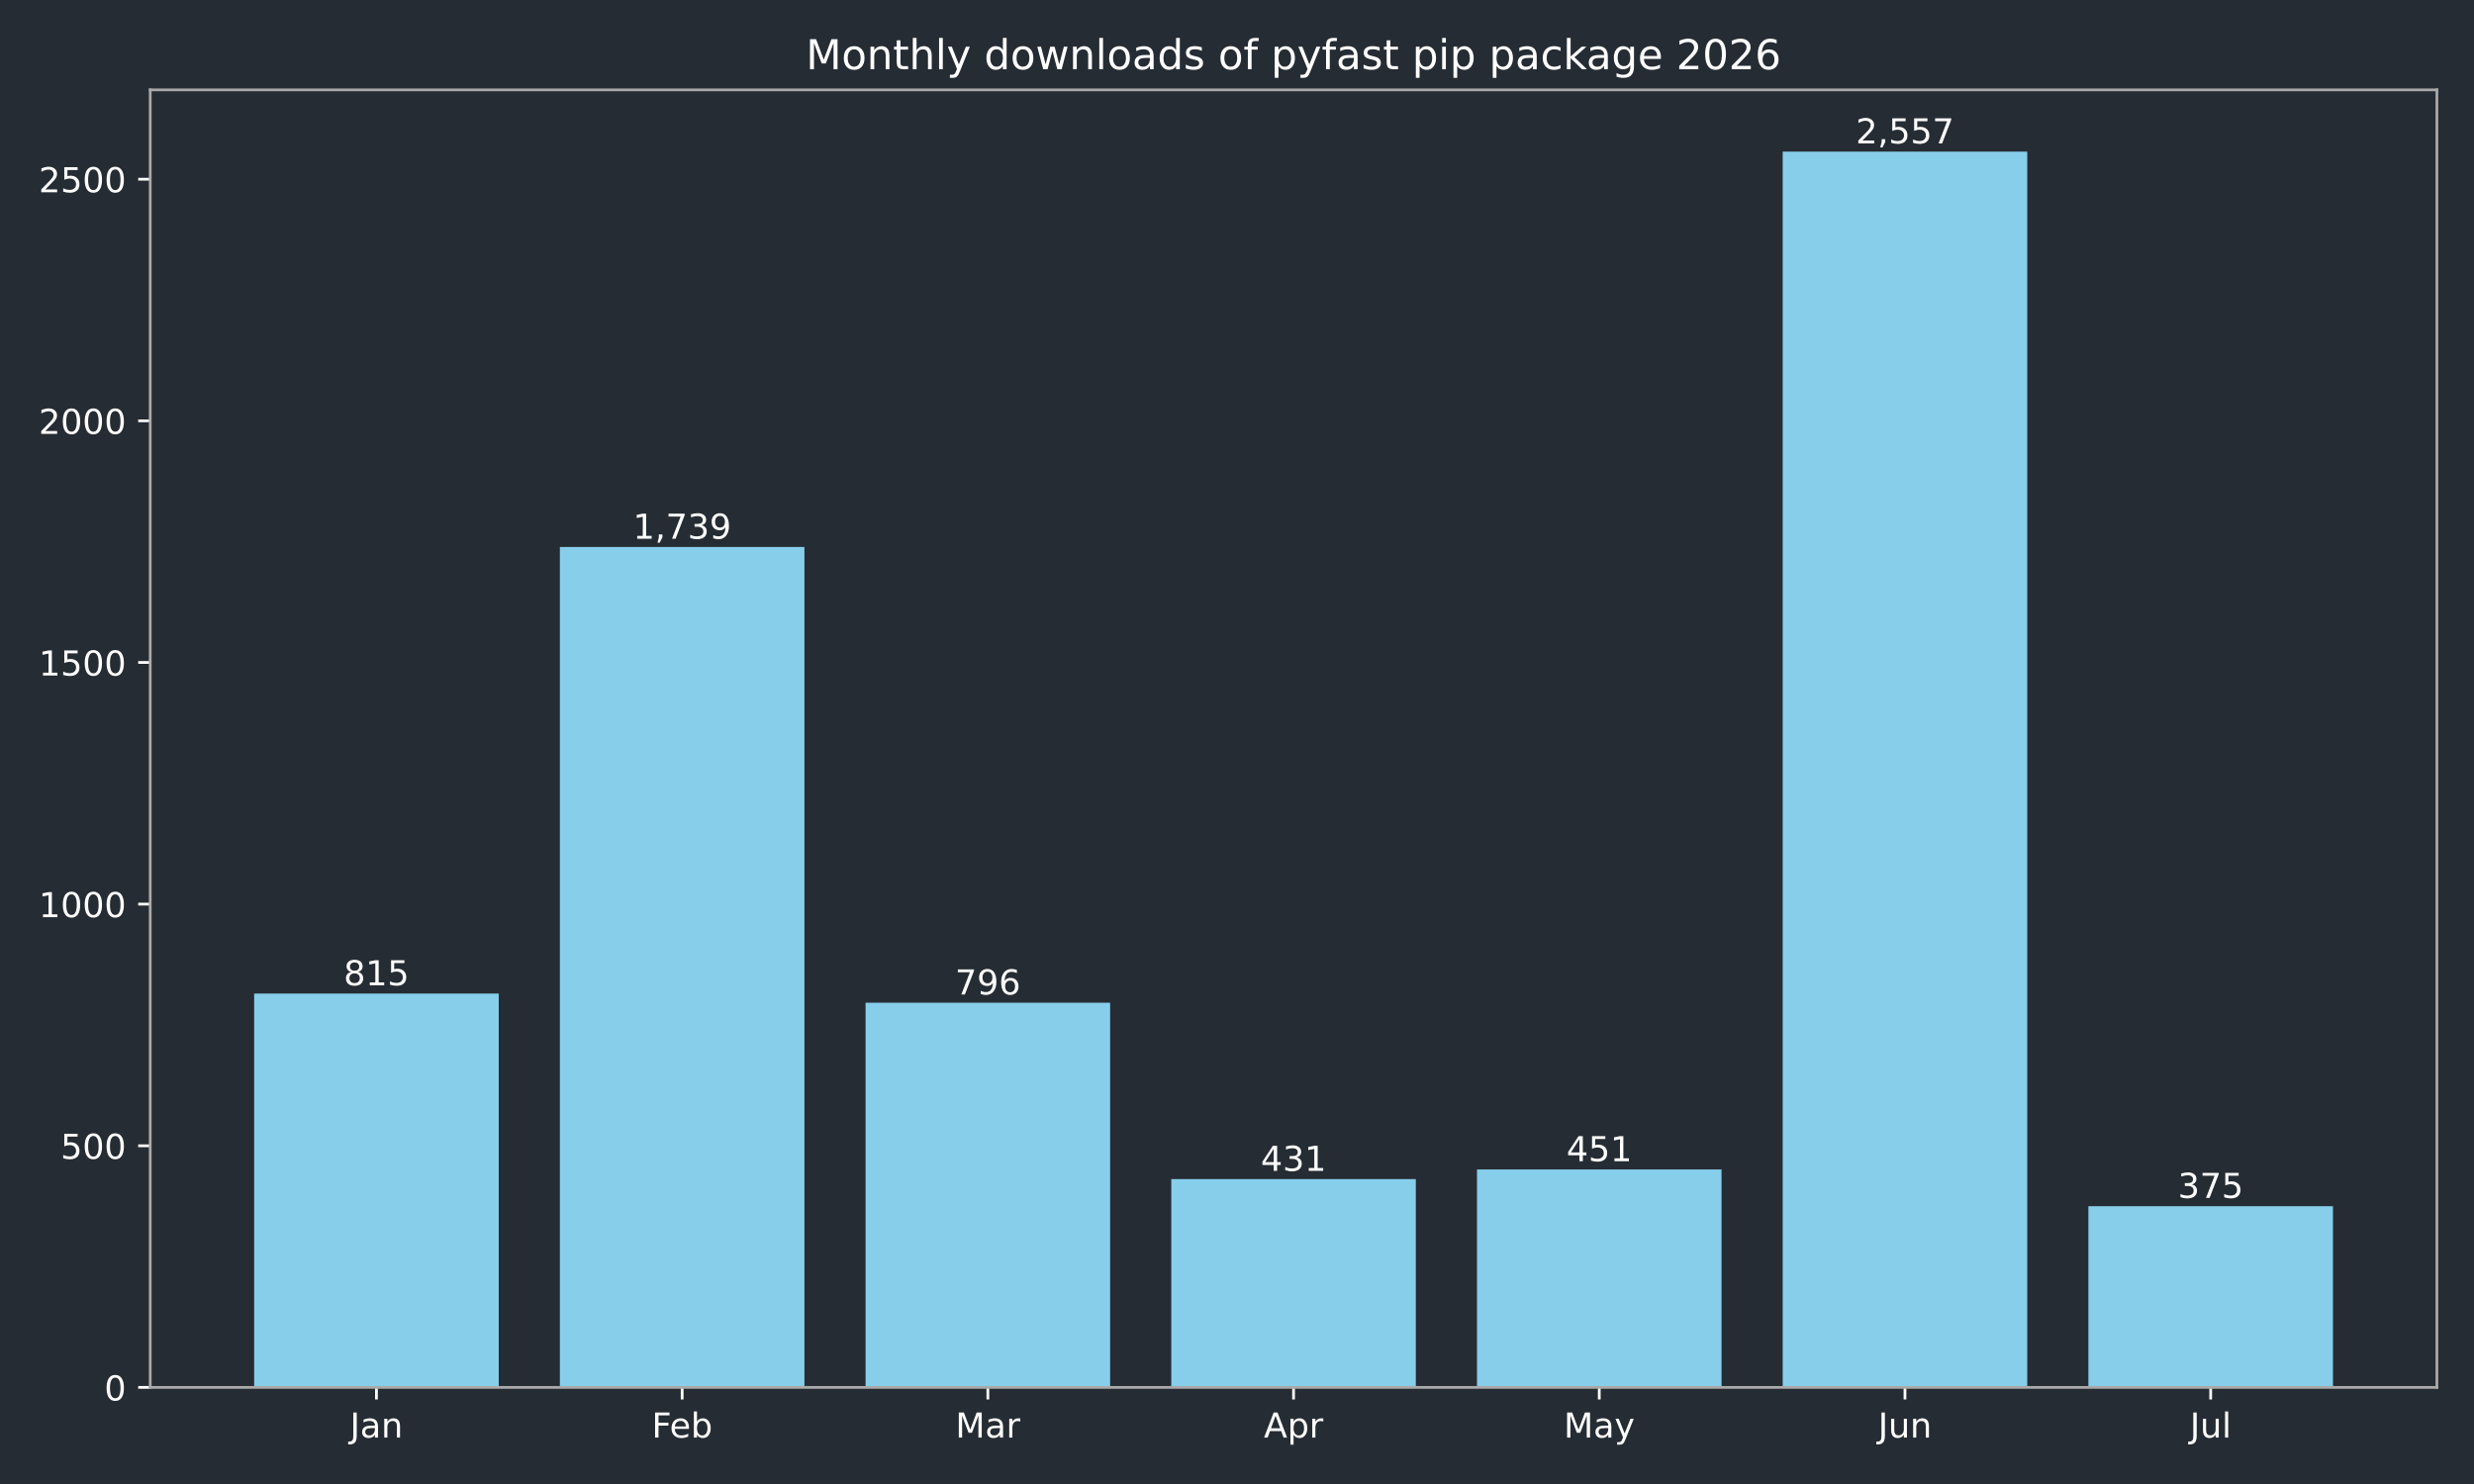
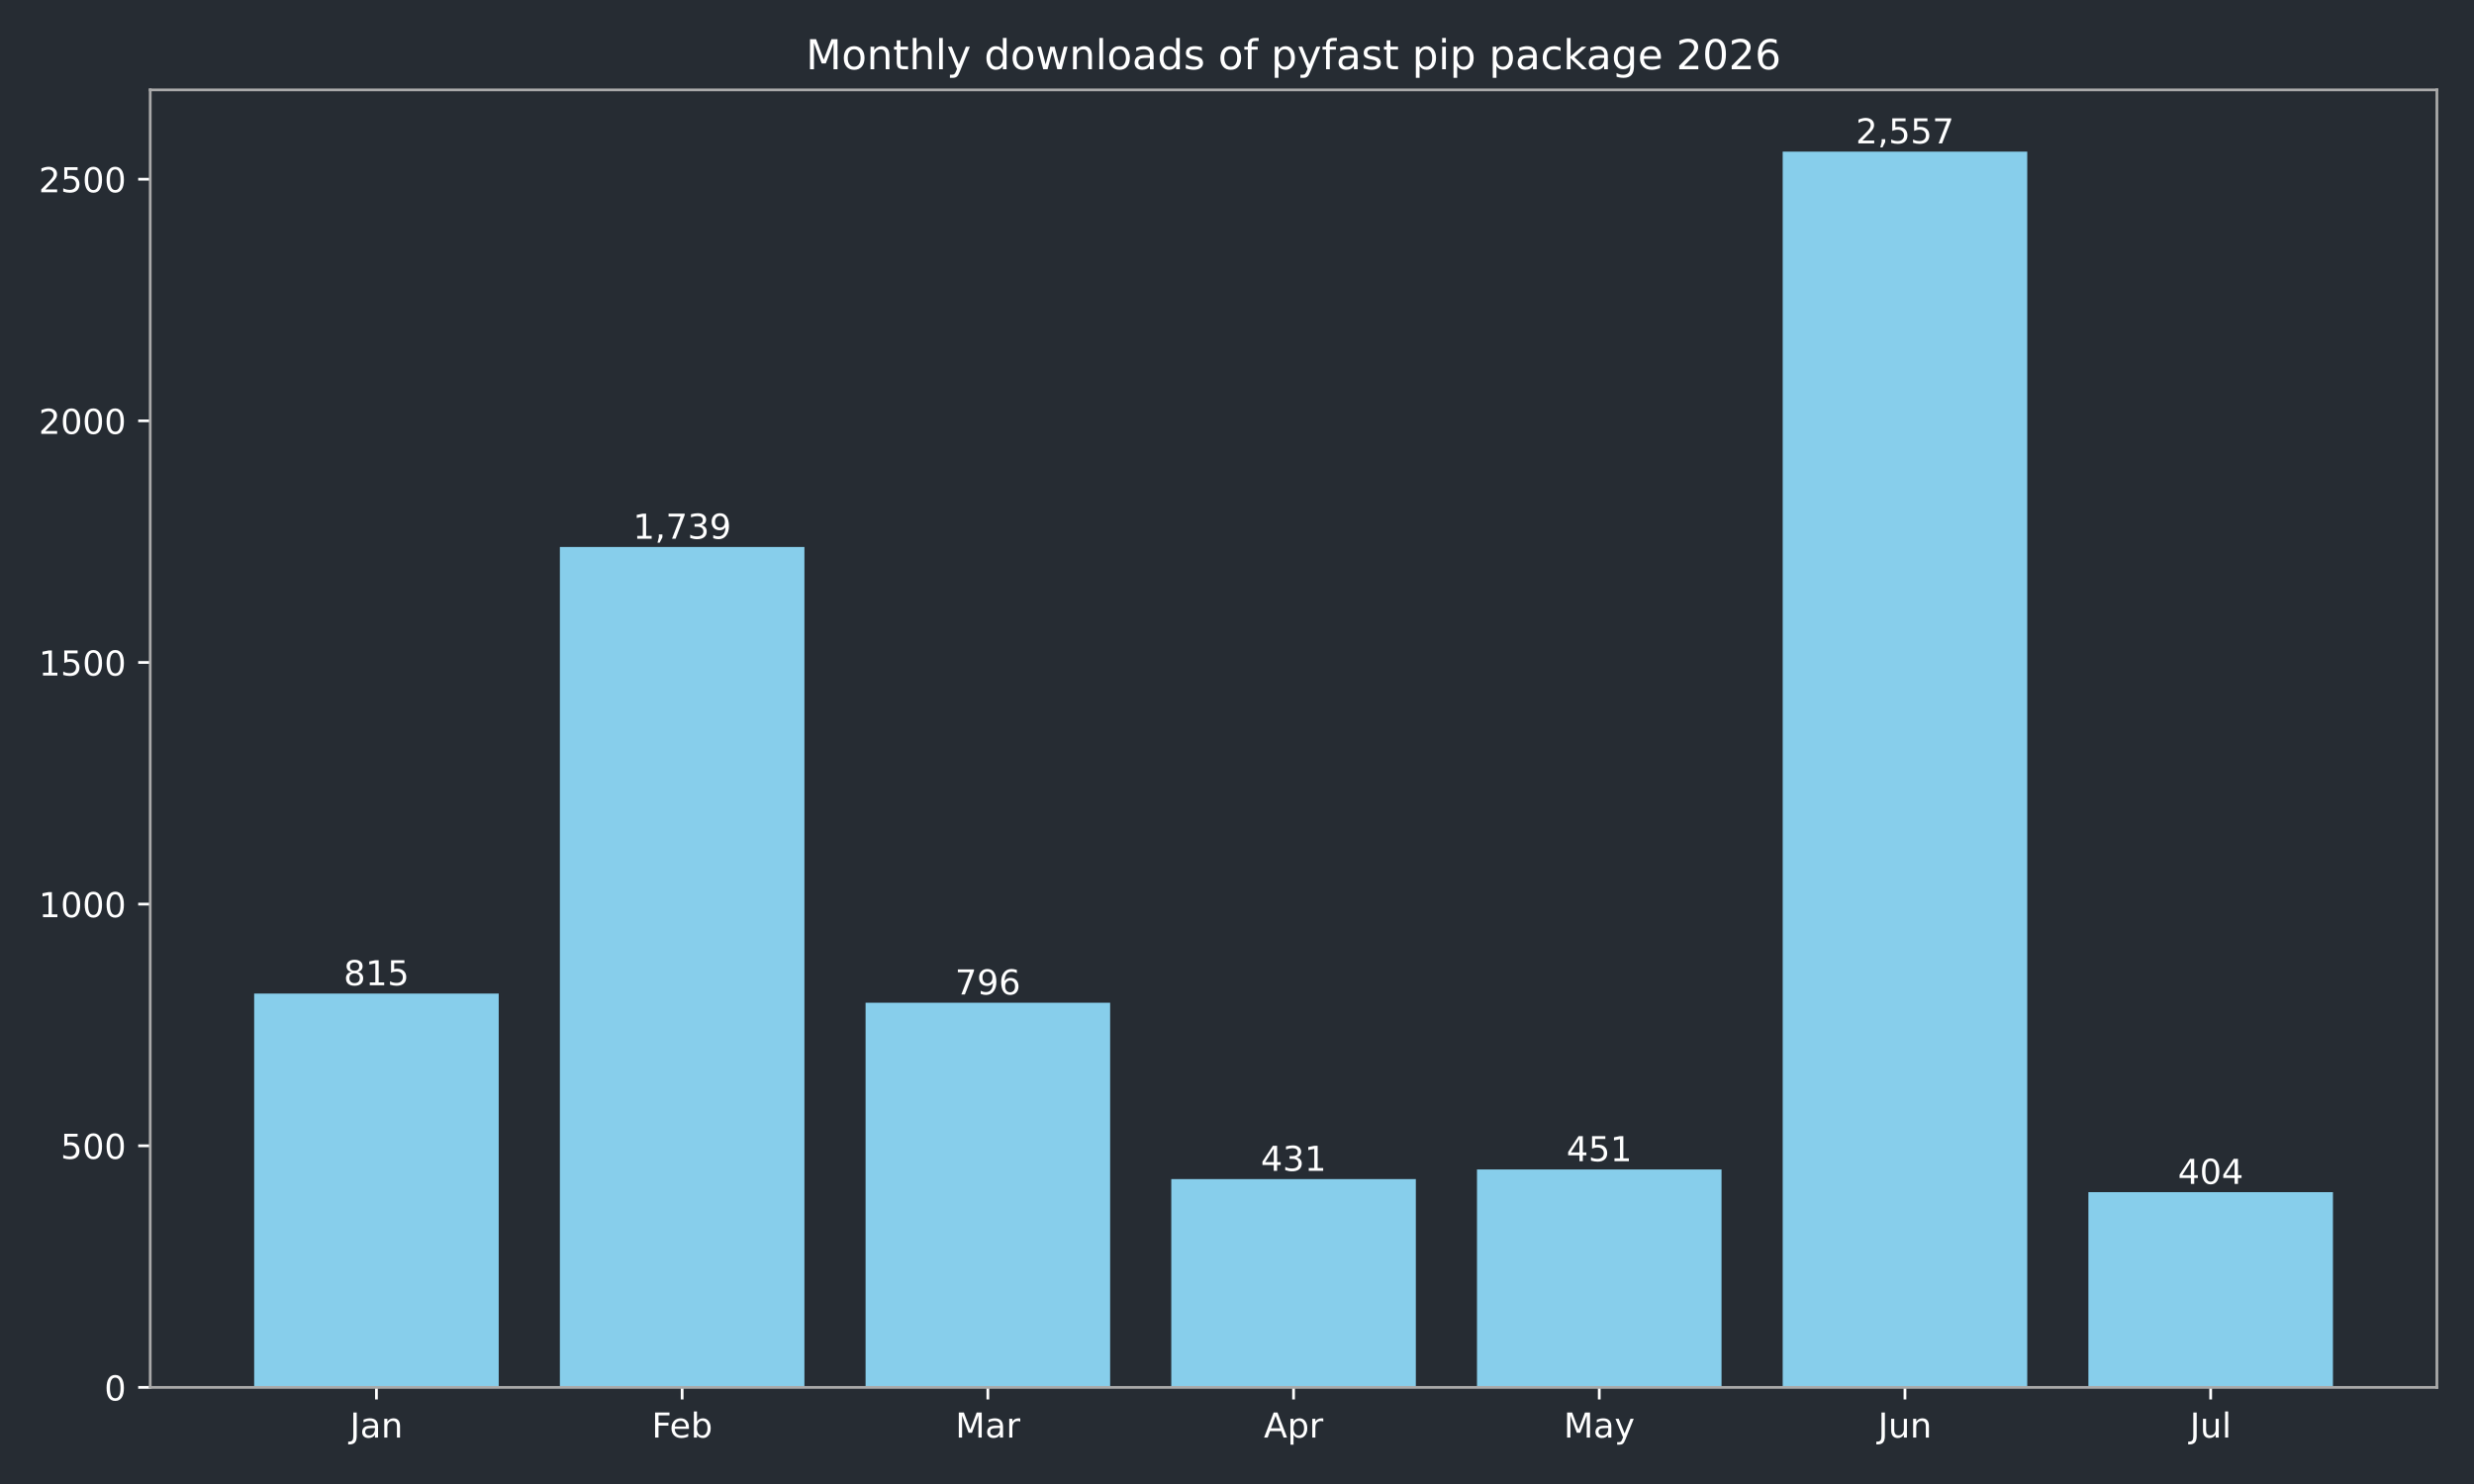
<svg xmlns="http://www.w3.org/2000/svg" xmlns:xlink="http://www.w3.org/1999/xlink" width="720pt" height="432pt" viewBox="0 0 720 432" version="1.1">
  <defs>
    <style type="text/css">*{stroke-linejoin: round; stroke-linecap: butt}</style>
  </defs>
  <g id="figure_1">
    <g id="patch_1">
      <path d="M 0 432  L 720 432  L 720 0  L 0 0  z " style="fill: #262c33" />
    </g>
    <g id="axes_1">
      <g id="patch_2">
        <path d="M 43.72 403.878  L 709.2 403.878  L 709.2 26.16  L 43.72 26.16  z " style="fill: #262c33" />
      </g>
      <g id="patch_3">
-         <path d="M 73.969 403.878  L 145.143 403.878  L 145.143 289.22  L 73.969 289.22  z " clip-path="url(#p58b04967cb)" style="fill: #87ceeb" />
+         <path d="M 73.969 403.878  L 145.143 403.878  L 145.143 289.22  L 73.969 289.22  z " clip-path="url(#p21fff52970)" style="fill: #87ceeb" />
      </g>
      <g id="patch_4">
-         <path d="M 162.937 403.878  L 234.111 403.878  L 234.111 159.227  L 162.937 159.227  z " clip-path="url(#p58b04967cb)" style="fill: #87ceeb" />
+         <path d="M 162.937 403.878  L 234.111 403.878  L 234.111 159.227  L 162.937 159.227  z " clip-path="url(#p21fff52970)" style="fill: #87ceeb" />
      </g>
      <g id="patch_5">
-         <path d="M 251.905 403.878  L 323.079 403.878  L 323.079 291.893  L 251.905 291.893  z " clip-path="url(#p58b04967cb)" style="fill: #87ceeb" />
+         <path d="M 251.905 403.878  L 323.079 403.878  L 323.079 291.893  L 251.905 291.893  z " clip-path="url(#p21fff52970)" style="fill: #87ceeb" />
      </g>
      <g id="patch_6">
-         <path d="M 340.873 403.878  L 412.047 403.878  L 412.047 343.242  L 340.873 343.242  z " clip-path="url(#p58b04967cb)" style="fill: #87ceeb" />
+         <path d="M 340.873 403.878  L 412.047 403.878  L 412.047 343.242  L 340.873 343.242  z " clip-path="url(#p21fff52970)" style="fill: #87ceeb" />
      </g>
      <g id="patch_7">
-         <path d="M 429.841 403.878  L 501.015 403.878  L 501.015 340.429  L 429.841 340.429  z " clip-path="url(#p58b04967cb)" style="fill: #87ceeb" />
+         <path d="M 429.841 403.878  L 501.015 403.878  L 501.015 340.429  L 429.841 340.429  z " clip-path="url(#p21fff52970)" style="fill: #87ceeb" />
      </g>
      <g id="patch_8">
-         <path d="M 518.809 403.878  L 589.983 403.878  L 589.983 44.147  L 518.809 44.147  z " clip-path="url(#p58b04967cb)" style="fill: #87ceeb" />
+         <path d="M 518.809 403.878  L 589.983 403.878  L 589.983 44.147  L 518.809 44.147  z " clip-path="url(#p21fff52970)" style="fill: #87ceeb" />
      </g>
      <g id="patch_9">
-         <path d="M 607.777 403.878  L 678.951 403.878  L 678.951 351.121  L 607.777 351.121  z " clip-path="url(#p58b04967cb)" style="fill: #87ceeb" />
+         <path d="M 607.777 403.878  L 678.951 403.878  L 678.951 347.041  L 607.777 347.041  z " clip-path="url(#p21fff52970)" style="fill: #87ceeb" />
      </g>
      <g id="matplotlib.axis_1">
        <g id="xtick_1">
          <g id="line2d_1">
            <defs>
-               <path id="m123e8c3d78" d="M 0 0  L 0 3.5  " style="stroke: #ffffff; stroke-width: 0.8" />
+               <path id="m3ba46c36b6" d="M 0 0  L 0 3.5  " style="stroke: #ffffff; stroke-width: 0.8" />
            </defs>
            <g>
-               <use xlink:href="#m123e8c3d78" x="109.556" y="403.878" style="fill: #ffffff; stroke: #ffffff; stroke-width: 0.8" />
+               <use xlink:href="#m3ba46c36b6" x="109.556" y="403.878" style="fill: #ffffff; stroke: #ffffff; stroke-width: 0.8" />
            </g>
          </g>
          <g id="text_1">
            <g style="fill: #ffffff" transform="translate(101.8484 418.4753) scale(0.1 -0.1)">
              <defs>
                <path id="DejaVuSans-2d" d="M 628 4666  L 1259 4666  L 1259 325  Q 1259 -519 939 -900  Q 619 -1281 -91 -1281  L -331 -1281  L -331 -750  L -134 -750  Q 284 -750 456 -515  Q 628 -281 628 325  L 628 4666  z " transform="scale(0.015625)" />
                <path id="DejaVuSans-44" d="M 2194 1759  Q 1497 1759 1228 1600  Q 959 1441 959 1056  Q 959 750 1161 570  Q 1363 391 1709 391  Q 2188 391 2477 730  Q 2766 1069 2766 1631  L 2766 1759  L 2194 1759  z M 3341 1997  L 3341 0  L 2766 0  L 2766 531  Q 2569 213 2275 61  Q 1981 -91 1556 -91  Q 1019 -91 701 211  Q 384 513 384 1019  Q 384 1609 779 1909  Q 1175 2209 1959 2209  L 2766 2209  L 2766 2266  Q 2766 2663 2505 2880  Q 2244 3097 1772 3097  Q 1472 3097 1187 3025  Q 903 2953 641 2809  L 641 3341  Q 956 3463 1253 3523  Q 1550 3584 1831 3584  Q 2591 3584 2966 3190  Q 3341 2797 3341 1997  z " transform="scale(0.015625)" />
                <path id="DejaVuSans-51" d="M 3513 2113  L 3513 0  L 2938 0  L 2938 2094  Q 2938 2591 2744 2837  Q 2550 3084 2163 3084  Q 1697 3084 1428 2787  Q 1159 2491 1159 1978  L 1159 0  L 581 0  L 581 3500  L 1159 3500  L 1159 2956  Q 1366 3272 1645 3428  Q 1925 3584 2291 3584  Q 2894 3584 3203 3211  Q 3513 2838 3513 2113  z " transform="scale(0.015625)" />
              </defs>
              <use xlink:href="#DejaVuSans-2d" />
              <use xlink:href="#DejaVuSans-44" transform="translate(29.5 0)" />
              <use xlink:href="#DejaVuSans-51" transform="translate(90.78125 0)" />
            </g>
          </g>
        </g>
        <g id="xtick_2">
          <g id="line2d_2">
            <g>
-               <use xlink:href="#m123e8c3d78" x="198.524" y="403.878" style="fill: #ffffff; stroke: #ffffff; stroke-width: 0.8" />
+               <use xlink:href="#m3ba46c36b6" x="198.524" y="403.878" style="fill: #ffffff; stroke: #ffffff; stroke-width: 0.8" />
            </g>
          </g>
          <g id="text_2">
            <g style="fill: #ffffff" transform="translate(189.671 418.4761) scale(0.1 -0.1)">
              <defs>
                <path id="DejaVuSans-29" d="M 628 4666  L 3309 4666  L 3309 4134  L 1259 4134  L 1259 2759  L 3109 2759  L 3109 2228  L 1259 2228  L 1259 0  L 628 0  L 628 4666  z " transform="scale(0.015625)" />
                <path id="DejaVuSans-48" d="M 3597 1894  L 3597 1613  L 953 1613  Q 991 1019 1311 708  Q 1631 397 2203 397  Q 2534 397 2845 478  Q 3156 559 3463 722  L 3463 178  Q 3153 47 2828 -22  Q 2503 -91 2169 -91  Q 1331 -91 842 396  Q 353 884 353 1716  Q 353 2575 817 3079  Q 1281 3584 2069 3584  Q 2775 3584 3186 3129  Q 3597 2675 3597 1894  z M 3022 2063  Q 3016 2534 2758 2815  Q 2500 3097 2075 3097  Q 1594 3097 1305 2825  Q 1016 2553 972 2059  L 3022 2063  z " transform="scale(0.015625)" />
                <path id="DejaVuSans-45" d="M 3116 1747  Q 3116 2381 2855 2742  Q 2594 3103 2138 3103  Q 1681 3103 1420 2742  Q 1159 2381 1159 1747  Q 1159 1113 1420 752  Q 1681 391 2138 391  Q 2594 391 2855 752  Q 3116 1113 3116 1747  z M 1159 2969  Q 1341 3281 1617 3432  Q 1894 3584 2278 3584  Q 2916 3584 3314 3078  Q 3713 2572 3713 1747  Q 3713 922 3314 415  Q 2916 -91 2278 -91  Q 1894 -91 1617 61  Q 1341 213 1159 525  L 1159 0  L 581 0  L 581 4863  L 1159 4863  L 1159 2969  z " transform="scale(0.015625)" />
              </defs>
              <use xlink:href="#DejaVuSans-29" />
              <use xlink:href="#DejaVuSans-48" transform="translate(52.04688 0)" />
              <use xlink:href="#DejaVuSans-45" transform="translate(113.5781 0)" />
            </g>
          </g>
        </g>
        <g id="xtick_3">
          <g id="line2d_3">
            <g>
-               <use xlink:href="#m123e8c3d78" x="287.492" y="403.878" style="fill: #ffffff; stroke: #ffffff; stroke-width: 0.8" />
+               <use xlink:href="#m3ba46c36b6" x="287.492" y="403.878" style="fill: #ffffff; stroke: #ffffff; stroke-width: 0.8" />
            </g>
          </g>
          <g id="text_3">
            <g style="fill: #ffffff" transform="translate(278.0585 418.4753) scale(0.1 -0.1)">
              <defs>
                <path id="DejaVuSans-30" d="M 628 4666  L 1569 4666  L 2759 1491  L 3956 4666  L 4897 4666  L 4897 0  L 4281 0  L 4281 4097  L 3078 897  L 2444 897  L 1241 4097  L 1241 0  L 628 0  L 628 4666  z " transform="scale(0.015625)" />
                <path id="DejaVuSans-55" d="M 2631 2963  Q 2534 3019 2420 3045  Q 2306 3072 2169 3072  Q 1681 3072 1420 2755  Q 1159 2438 1159 1844  L 1159 0  L 581 0  L 581 3500  L 1159 3500  L 1159 2956  Q 1341 3275 1631 3429  Q 1922 3584 2338 3584  Q 2397 3584 2469 3576  Q 2541 3569 2628 3553  L 2631 2963  z " transform="scale(0.015625)" />
              </defs>
              <use xlink:href="#DejaVuSans-30" />
              <use xlink:href="#DejaVuSans-44" transform="translate(86.28125 0)" />
              <use xlink:href="#DejaVuSans-55" transform="translate(147.5625 0)" />
            </g>
          </g>
        </g>
        <g id="xtick_4">
          <g id="line2d_4">
            <g>
-               <use xlink:href="#m123e8c3d78" x="376.46" y="403.878" style="fill: #ffffff; stroke: #ffffff; stroke-width: 0.8" />
+               <use xlink:href="#m3ba46c36b6" x="376.46" y="403.878" style="fill: #ffffff; stroke: #ffffff; stroke-width: 0.8" />
            </g>
          </g>
          <g id="text_4">
            <g style="fill: #ffffff" transform="translate(367.81 418.4753) scale(0.1 -0.1)">
              <defs>
                <path id="DejaVuSans-24" d="M 2188 4044  L 1331 1722  L 3047 1722  L 2188 4044  z M 1831 4666  L 2547 4666  L 4325 0  L 3669 0  L 3244 1197  L 1141 1197  L 716 0  L 50 0  L 1831 4666  z " transform="scale(0.015625)" />
                <path id="DejaVuSans-53" d="M 1159 525  L 1159 -1331  L 581 -1331  L 581 3500  L 1159 3500  L 1159 2969  Q 1341 3281 1617 3432  Q 1894 3584 2278 3584  Q 2916 3584 3314 3078  Q 3713 2572 3713 1747  Q 3713 922 3314 415  Q 2916 -91 2278 -91  Q 1894 -91 1617 61  Q 1341 213 1159 525  z M 3116 1747  Q 3116 2381 2855 2742  Q 2594 3103 2138 3103  Q 1681 3103 1420 2742  Q 1159 2381 1159 1747  Q 1159 1113 1420 752  Q 1681 391 2138 391  Q 2594 391 2855 752  Q 3116 1113 3116 1747  z " transform="scale(0.015625)" />
              </defs>
              <use xlink:href="#DejaVuSans-24" />
              <use xlink:href="#DejaVuSans-53" transform="translate(68.40625 0)" />
              <use xlink:href="#DejaVuSans-55" transform="translate(131.8906 0)" />
            </g>
          </g>
        </g>
        <g id="xtick_5">
          <g id="line2d_5">
            <g>
-               <use xlink:href="#m123e8c3d78" x="465.428" y="403.878" style="fill: #ffffff; stroke: #ffffff; stroke-width: 0.8" />
+               <use xlink:href="#m3ba46c36b6" x="465.428" y="403.878" style="fill: #ffffff; stroke: #ffffff; stroke-width: 0.8" />
            </g>
          </g>
          <g id="text_5">
            <g style="fill: #ffffff" transform="translate(455.0904 418.4753) scale(0.1 -0.1)">
              <defs>
                <path id="DejaVuSans-5c" d="M 2059 -325  Q 1816 -950 1584 -1140  Q 1353 -1331 966 -1331  L 506 -1331  L 506 -850  L 844 -850  Q 1081 -850 1212 -737  Q 1344 -625 1503 -206  L 1606 56  L 191 3500  L 800 3500  L 1894 763  L 2988 3500  L 3597 3500  L 2059 -325  z " transform="scale(0.015625)" />
              </defs>
              <use xlink:href="#DejaVuSans-30" />
              <use xlink:href="#DejaVuSans-44" transform="translate(86.28125 0)" />
              <use xlink:href="#DejaVuSans-5c" transform="translate(147.5625 0)" />
            </g>
          </g>
        </g>
        <g id="xtick_6">
          <g id="line2d_6">
            <g>
-               <use xlink:href="#m123e8c3d78" x="554.396" y="403.878" style="fill: #ffffff; stroke: #ffffff; stroke-width: 0.8" />
+               <use xlink:href="#m3ba46c36b6" x="554.396" y="403.878" style="fill: #ffffff; stroke: #ffffff; stroke-width: 0.8" />
            </g>
          </g>
          <g id="text_6">
            <g style="fill: #ffffff" transform="translate(546.5833 418.4753) scale(0.1 -0.1)">
              <defs>
                <path id="DejaVuSans-58" d="M 544 1381  L 544 3500  L 1119 3500  L 1119 1403  Q 1119 906 1312 657  Q 1506 409 1894 409  Q 2359 409 2629 706  Q 2900 1003 2900 1516  L 2900 3500  L 3475 3500  L 3475 0  L 2900 0  L 2900 538  Q 2691 219 2414 64  Q 2138 -91 1772 -91  Q 1169 -91 856 284  Q 544 659 544 1381  z M 1991 3584  L 1991 3584  z " transform="scale(0.015625)" />
              </defs>
              <use xlink:href="#DejaVuSans-2d" />
              <use xlink:href="#DejaVuSans-58" transform="translate(29.5 0)" />
              <use xlink:href="#DejaVuSans-51" transform="translate(92.875 0)" />
            </g>
          </g>
        </g>
        <g id="xtick_7">
          <g id="line2d_7">
            <g>
-               <use xlink:href="#m123e8c3d78" x="643.364" y="403.878" style="fill: #ffffff; stroke: #ffffff; stroke-width: 0.8" />
+               <use xlink:href="#m3ba46c36b6" x="643.364" y="403.878" style="fill: #ffffff; stroke: #ffffff; stroke-width: 0.8" />
            </g>
          </g>
          <g id="text_7">
            <g style="fill: #ffffff" transform="translate(637.3309 418.4761) scale(0.1 -0.1)">
              <defs>
                <path id="DejaVuSans-4f" d="M 603 4863  L 1178 4863  L 1178 0  L 603 0  L 603 4863  z " transform="scale(0.015625)" />
              </defs>
              <use xlink:href="#DejaVuSans-2d" />
              <use xlink:href="#DejaVuSans-58" transform="translate(29.5 0)" />
              <use xlink:href="#DejaVuSans-4f" transform="translate(92.875 0)" />
            </g>
          </g>
        </g>
      </g>
      <g id="matplotlib.axis_2">
        <g id="ytick_1">
          <g id="line2d_8">
            <defs>
-               <path id="mb97c2a5d3e" d="M 0 0  L -3.5 0  " style="stroke: #ffffff; stroke-width: 0.8" />
+               <path id="md6f766dcbd" d="M 0 0  L -3.5 0  " style="stroke: #ffffff; stroke-width: 0.8" />
            </defs>
            <g>
-               <use xlink:href="#mb97c2a5d3e" x="43.72" y="403.878" style="fill: #ffffff; stroke: #ffffff; stroke-width: 0.8" />
+               <use xlink:href="#md6f766dcbd" x="43.72" y="403.878" style="fill: #ffffff; stroke: #ffffff; stroke-width: 0.8" />
            </g>
          </g>
          <g id="text_8">
            <g style="fill: #ffffff" transform="translate(30.3575 407.6765) scale(0.1 -0.1)">
              <defs>
                <path id="DejaVuSans-13" d="M 2034 4250  Q 1547 4250 1301 3770  Q 1056 3291 1056 2328  Q 1056 1369 1301 889  Q 1547 409 2034 409  Q 2525 409 2770 889  Q 3016 1369 3016 2328  Q 3016 3291 2770 3770  Q 2525 4250 2034 4250  z M 2034 4750  Q 2819 4750 3233 4129  Q 3647 3509 3647 2328  Q 3647 1150 3233 529  Q 2819 -91 2034 -91  Q 1250 -91 836 529  Q 422 1150 422 2328  Q 422 3509 836 4129  Q 1250 4750 2034 4750  z " transform="scale(0.015625)" />
              </defs>
              <use xlink:href="#DejaVuSans-13" />
            </g>
          </g>
        </g>
        <g id="ytick_2">
          <g id="line2d_9">
            <g>
-               <use xlink:href="#mb97c2a5d3e" x="43.72" y="333.535" style="fill: #ffffff; stroke: #ffffff; stroke-width: 0.8" />
+               <use xlink:href="#md6f766dcbd" x="43.72" y="333.535" style="fill: #ffffff; stroke: #ffffff; stroke-width: 0.8" />
            </g>
          </g>
          <g id="text_9">
            <g style="fill: #ffffff" transform="translate(17.6325 337.3341) scale(0.1 -0.1)">
              <defs>
                <path id="DejaVuSans-18" d="M 691 4666  L 3169 4666  L 3169 4134  L 1269 4134  L 1269 2991  Q 1406 3038 1543 3061  Q 1681 3084 1819 3084  Q 2600 3084 3056 2656  Q 3513 2228 3513 1497  Q 3513 744 3044 326  Q 2575 -91 1722 -91  Q 1428 -91 1123 -41  Q 819 9 494 109  L 494 744  Q 775 591 1075 516  Q 1375 441 1709 441  Q 2250 441 2565 725  Q 2881 1009 2881 1497  Q 2881 1984 2565 2268  Q 2250 2553 1709 2553  Q 1456 2553 1204 2497  Q 953 2441 691 2322  L 691 4666  z " transform="scale(0.015625)" />
              </defs>
              <use xlink:href="#DejaVuSans-18" />
              <use xlink:href="#DejaVuSans-13" transform="translate(63.625 0)" />
              <use xlink:href="#DejaVuSans-13" transform="translate(127.25 0)" />
            </g>
          </g>
        </g>
        <g id="ytick_3">
          <g id="line2d_10">
            <g>
-               <use xlink:href="#mb97c2a5d3e" x="43.72" y="263.193" style="fill: #ffffff; stroke: #ffffff; stroke-width: 0.8" />
+               <use xlink:href="#md6f766dcbd" x="43.72" y="263.193" style="fill: #ffffff; stroke: #ffffff; stroke-width: 0.8" />
            </g>
          </g>
          <g id="text_10">
            <g style="fill: #ffffff" transform="translate(11.27 266.9917) scale(0.1 -0.1)">
              <defs>
                <path id="DejaVuSans-14" d="M 794 531  L 1825 531  L 1825 4091  L 703 3866  L 703 4441  L 1819 4666  L 2450 4666  L 2450 531  L 3481 531  L 3481 0  L 794 0  L 794 531  z " transform="scale(0.015625)" />
              </defs>
              <use xlink:href="#DejaVuSans-14" />
              <use xlink:href="#DejaVuSans-13" transform="translate(63.625 0)" />
              <use xlink:href="#DejaVuSans-13" transform="translate(127.25 0)" />
              <use xlink:href="#DejaVuSans-13" transform="translate(190.875 0)" />
            </g>
          </g>
        </g>
        <g id="ytick_4">
          <g id="line2d_11">
            <g>
-               <use xlink:href="#mb97c2a5d3e" x="43.72" y="192.85" style="fill: #ffffff; stroke: #ffffff; stroke-width: 0.8" />
+               <use xlink:href="#md6f766dcbd" x="43.72" y="192.85" style="fill: #ffffff; stroke: #ffffff; stroke-width: 0.8" />
            </g>
          </g>
          <g id="text_11">
            <g style="fill: #ffffff" transform="translate(11.27 196.6492) scale(0.1 -0.1)">
              <use xlink:href="#DejaVuSans-14" />
              <use xlink:href="#DejaVuSans-18" transform="translate(63.625 0)" />
              <use xlink:href="#DejaVuSans-13" transform="translate(127.25 0)" />
              <use xlink:href="#DejaVuSans-13" transform="translate(190.875 0)" />
            </g>
          </g>
        </g>
        <g id="ytick_5">
          <g id="line2d_12">
            <g>
-               <use xlink:href="#mb97c2a5d3e" x="43.72" y="122.508" style="fill: #ffffff; stroke: #ffffff; stroke-width: 0.8" />
+               <use xlink:href="#md6f766dcbd" x="43.72" y="122.508" style="fill: #ffffff; stroke: #ffffff; stroke-width: 0.8" />
            </g>
          </g>
          <g id="text_12">
            <g style="fill: #ffffff" transform="translate(11.27 126.3068) scale(0.1 -0.1)">
              <defs>
                <path id="DejaVuSans-15" d="M 1228 531  L 3431 531  L 3431 0  L 469 0  L 469 531  Q 828 903 1448 1529  Q 2069 2156 2228 2338  Q 2531 2678 2651 2914  Q 2772 3150 2772 3378  Q 2772 3750 2511 3984  Q 2250 4219 1831 4219  Q 1534 4219 1204 4116  Q 875 4013 500 3803  L 500 4441  Q 881 4594 1212 4672  Q 1544 4750 1819 4750  Q 2544 4750 2975 4387  Q 3406 4025 3406 3419  Q 3406 3131 3298 2873  Q 3191 2616 2906 2266  Q 2828 2175 2409 1742  Q 1991 1309 1228 531  z " transform="scale(0.015625)" />
              </defs>
              <use xlink:href="#DejaVuSans-15" />
              <use xlink:href="#DejaVuSans-13" transform="translate(63.625 0)" />
              <use xlink:href="#DejaVuSans-13" transform="translate(127.25 0)" />
              <use xlink:href="#DejaVuSans-13" transform="translate(190.875 0)" />
            </g>
          </g>
        </g>
        <g id="ytick_6">
          <g id="line2d_13">
            <g>
-               <use xlink:href="#mb97c2a5d3e" x="43.72" y="52.166" style="fill: #ffffff; stroke: #ffffff; stroke-width: 0.8" />
+               <use xlink:href="#md6f766dcbd" x="43.72" y="52.166" style="fill: #ffffff; stroke: #ffffff; stroke-width: 0.8" />
            </g>
          </g>
          <g id="text_13">
            <g style="fill: #ffffff" transform="translate(11.27 55.96442) scale(0.1 -0.1)">
              <use xlink:href="#DejaVuSans-15" />
              <use xlink:href="#DejaVuSans-18" transform="translate(63.625 0)" />
              <use xlink:href="#DejaVuSans-13" transform="translate(127.25 0)" />
              <use xlink:href="#DejaVuSans-13" transform="translate(190.875 0)" />
            </g>
          </g>
        </g>
      </g>
      <g id="patch_10">
        <path d="M 43.72 403.878  L 43.72 26.16  " style="fill: none; stroke: #a9a9a9; stroke-width: 0.8; stroke-linejoin: miter; stroke-linecap: square" />
      </g>
      <g id="patch_11">
        <path d="M 709.2 403.878  L 709.2 26.16  " style="fill: none; stroke: #a9a9a9; stroke-width: 0.8; stroke-linejoin: miter; stroke-linecap: square" />
      </g>
      <g id="patch_12">
        <path d="M 43.72 403.878  L 709.2 403.878  " style="fill: none; stroke: #a9a9a9; stroke-width: 0.8; stroke-linejoin: miter; stroke-linecap: square" />
      </g>
      <g id="patch_13">
        <path d="M 43.72 26.16  L 709.2 26.16  " style="fill: none; stroke: #a9a9a9; stroke-width: 0.8; stroke-linejoin: miter; stroke-linecap: square" />
      </g>
      <g id="text_14">
        <g style="fill: #ffffff" transform="translate(100.0125 286.8172) scale(0.1 -0.1)">
          <defs>
            <path id="DejaVuSans-1b" d="M 2034 2216  Q 1584 2216 1326 1975  Q 1069 1734 1069 1313  Q 1069 891 1326 650  Q 1584 409 2034 409  Q 2484 409 2743 651  Q 3003 894 3003 1313  Q 3003 1734 2745 1975  Q 2488 2216 2034 2216  z M 1403 2484  Q 997 2584 770 2862  Q 544 3141 544 3541  Q 544 4100 942 4425  Q 1341 4750 2034 4750  Q 2731 4750 3128 4425  Q 3525 4100 3525 3541  Q 3525 3141 3298 2862  Q 3072 2584 2669 2484  Q 3125 2378 3379 2068  Q 3634 1759 3634 1313  Q 3634 634 3220 271  Q 2806 -91 2034 -91  Q 1263 -91 848 271  Q 434 634 434 1313  Q 434 1759 690 2068  Q 947 2378 1403 2484  z M 1172 3481  Q 1172 3119 1398 2916  Q 1625 2713 2034 2713  Q 2441 2713 2670 2916  Q 2900 3119 2900 3481  Q 2900 3844 2670 4047  Q 2441 4250 2034 4250  Q 1625 4250 1398 4047  Q 1172 3844 1172 3481  z " transform="scale(0.015625)" />
          </defs>
          <use xlink:href="#DejaVuSans-1b" />
          <use xlink:href="#DejaVuSans-14" transform="translate(63.625 0)" />
          <use xlink:href="#DejaVuSans-18" transform="translate(127.25 0)" />
        </g>
      </g>
      <g id="text_15">
        <g style="fill: #ffffff" transform="translate(184.2101 156.8244) scale(0.1 -0.1)">
          <defs>
            <path id="DejaVuSans-f" d="M 750 794  L 1409 794  L 1409 256  L 897 -744  L 494 -744  L 750 256  L 750 794  z " transform="scale(0.015625)" />
            <path id="DejaVuSans-1a" d="M 525 4666  L 3525 4666  L 3525 4397  L 1831 0  L 1172 0  L 2766 4134  L 525 4134  L 525 4666  z " transform="scale(0.015625)" />
            <path id="DejaVuSans-16" d="M 2597 2516  Q 3050 2419 3304 2112  Q 3559 1806 3559 1356  Q 3559 666 3084 287  Q 2609 -91 1734 -91  Q 1441 -91 1130 -33  Q 819 25 488 141  L 488 750  Q 750 597 1062 519  Q 1375 441 1716 441  Q 2309 441 2620 675  Q 2931 909 2931 1356  Q 2931 1769 2642 2001  Q 2353 2234 1838 2234  L 1294 2234  L 1294 2753  L 1863 2753  Q 2328 2753 2575 2939  Q 2822 3125 2822 3475  Q 2822 3834 2567 4026  Q 2313 4219 1838 4219  Q 1578 4219 1281 4162  Q 984 4106 628 3988  L 628 4550  Q 988 4650 1302 4700  Q 1616 4750 1894 4750  Q 2613 4750 3031 4423  Q 3450 4097 3450 3541  Q 3450 3153 3228 2886  Q 3006 2619 2597 2516  z " transform="scale(0.015625)" />
            <path id="DejaVuSans-1c" d="M 703 97  L 703 672  Q 941 559 1184 500  Q 1428 441 1663 441  Q 2288 441 2617 861  Q 2947 1281 2994 2138  Q 2813 1869 2534 1725  Q 2256 1581 1919 1581  Q 1219 1581 811 2004  Q 403 2428 403 3163  Q 403 3881 828 4315  Q 1253 4750 1959 4750  Q 2769 4750 3195 4129  Q 3622 3509 3622 2328  Q 3622 1225 3098 567  Q 2575 -91 1691 -91  Q 1453 -91 1209 -44  Q 966 3 703 97  z M 1959 2075  Q 2384 2075 2632 2365  Q 2881 2656 2881 3163  Q 2881 3666 2632 3958  Q 2384 4250 1959 4250  Q 1534 4250 1286 3958  Q 1038 3666 1038 3163  Q 1038 2656 1286 2365  Q 1534 2075 1959 2075  z " transform="scale(0.015625)" />
          </defs>
          <use xlink:href="#DejaVuSans-14" />
          <use xlink:href="#DejaVuSans-f" transform="translate(63.625 0)" />
          <use xlink:href="#DejaVuSans-1a" transform="translate(95.40625 0)" />
          <use xlink:href="#DejaVuSans-16" transform="translate(159.0312 0)" />
          <use xlink:href="#DejaVuSans-1c" transform="translate(222.6562 0)" />
        </g>
      </g>
      <g id="text_16">
        <g style="fill: #ffffff" transform="translate(277.9483 289.4902) scale(0.1 -0.1)">
          <defs>
            <path id="DejaVuSans-19" d="M 2113 2584  Q 1688 2584 1439 2293  Q 1191 2003 1191 1497  Q 1191 994 1439 701  Q 1688 409 2113 409  Q 2538 409 2786 701  Q 3034 994 3034 1497  Q 3034 2003 2786 2293  Q 2538 2584 2113 2584  z M 3366 4563  L 3366 3988  Q 3128 4100 2886 4159  Q 2644 4219 2406 4219  Q 1781 4219 1451 3797  Q 1122 3375 1075 2522  Q 1259 2794 1537 2939  Q 1816 3084 2150 3084  Q 2853 3084 3261 2657  Q 3669 2231 3669 1497  Q 3669 778 3244 343  Q 2819 -91 2113 -91  Q 1303 -91 875 529  Q 447 1150 447 2328  Q 447 3434 972 4092  Q 1497 4750 2381 4750  Q 2619 4750 2861 4703  Q 3103 4656 3366 4563  z " transform="scale(0.015625)" />
          </defs>
          <use xlink:href="#DejaVuSans-1a" />
          <use xlink:href="#DejaVuSans-1c" transform="translate(63.625 0)" />
          <use xlink:href="#DejaVuSans-19" transform="translate(127.25 0)" />
        </g>
      </g>
      <g id="text_17">
        <g style="fill: #ffffff" transform="translate(366.9162 340.8402) scale(0.1 -0.1)">
          <defs>
            <path id="DejaVuSans-17" d="M 2419 4116  L 825 1625  L 2419 1625  L 2419 4116  z M 2253 4666  L 3047 4666  L 3047 1625  L 3713 1625  L 3713 1100  L 3047 1100  L 3047 0  L 2419 0  L 2419 1100  L 313 1100  L 313 1709  L 2253 4666  z " transform="scale(0.015625)" />
          </defs>
          <use xlink:href="#DejaVuSans-17" />
          <use xlink:href="#DejaVuSans-16" transform="translate(63.625 0)" />
          <use xlink:href="#DejaVuSans-14" transform="translate(127.25 0)" />
        </g>
      </g>
      <g id="text_18">
        <g style="fill: #ffffff" transform="translate(455.8842 338.0265) scale(0.1 -0.1)">
          <use xlink:href="#DejaVuSans-17" />
          <use xlink:href="#DejaVuSans-18" transform="translate(63.625 0)" />
          <use xlink:href="#DejaVuSans-14" transform="translate(127.25 0)" />
        </g>
      </g>
      <g id="text_19">
        <g style="fill: #ffffff" transform="translate(540.0818 41.74421) scale(0.1 -0.1)">
          <use xlink:href="#DejaVuSans-15" />
          <use xlink:href="#DejaVuSans-f" transform="translate(63.625 0)" />
          <use xlink:href="#DejaVuSans-18" transform="translate(95.40625 0)" />
          <use xlink:href="#DejaVuSans-18" transform="translate(159.0312 0)" />
          <use xlink:href="#DejaVuSans-1a" transform="translate(222.6562 0)" />
        </g>
      </g>
      <g id="text_20">
-         <g style="fill: #ffffff" transform="translate(633.82 348.7185) scale(0.1 -0.1)">
-           <use xlink:href="#DejaVuSans-16" />
-           <use xlink:href="#DejaVuSans-1a" transform="translate(63.625 0)" />
-           <use xlink:href="#DejaVuSans-18" transform="translate(127.25 0)" />
+         <g style="fill: #ffffff" transform="translate(633.82 344.6386) scale(0.1 -0.1)">
+           <use xlink:href="#DejaVuSans-17" />
+           <use xlink:href="#DejaVuSans-13" transform="translate(63.625 0)" />
+           <use xlink:href="#DejaVuSans-17" transform="translate(127.25 0)" />
        </g>
      </g>
      <g id="text_21">
        <g style="fill: #ffffff" transform="translate(234.5581 20.16) scale(0.12 -0.12)">
          <defs>
            <path id="DejaVuSans-52" d="M 1959 3097  Q 1497 3097 1228 2736  Q 959 2375 959 1747  Q 959 1119 1226 758  Q 1494 397 1959 397  Q 2419 397 2687 759  Q 2956 1122 2956 1747  Q 2956 2369 2687 2733  Q 2419 3097 1959 3097  z M 1959 3584  Q 2709 3584 3137 3096  Q 3566 2609 3566 1747  Q 3566 888 3137 398  Q 2709 -91 1959 -91  Q 1206 -91 779 398  Q 353 888 353 1747  Q 353 2609 779 3096  Q 1206 3584 1959 3584  z " transform="scale(0.015625)" />
            <path id="DejaVuSans-57" d="M 1172 4494  L 1172 3500  L 2356 3500  L 2356 3053  L 1172 3053  L 1172 1153  Q 1172 725 1289 603  Q 1406 481 1766 481  L 2356 481  L 2356 0  L 1766 0  Q 1100 0 847 248  Q 594 497 594 1153  L 594 3053  L 172 3053  L 172 3500  L 594 3500  L 594 4494  L 1172 4494  z " transform="scale(0.015625)" />
            <path id="DejaVuSans-4b" d="M 3513 2113  L 3513 0  L 2938 0  L 2938 2094  Q 2938 2591 2744 2837  Q 2550 3084 2163 3084  Q 1697 3084 1428 2787  Q 1159 2491 1159 1978  L 1159 0  L 581 0  L 581 4863  L 1159 4863  L 1159 2956  Q 1366 3272 1645 3428  Q 1925 3584 2291 3584  Q 2894 3584 3203 3211  Q 3513 2838 3513 2113  z " transform="scale(0.015625)" />
            <path id="DejaVuSans-3" transform="scale(0.015625)" />
            <path id="DejaVuSans-47" d="M 2906 2969  L 2906 4863  L 3481 4863  L 3481 0  L 2906 0  L 2906 525  Q 2725 213 2448 61  Q 2172 -91 1784 -91  Q 1150 -91 751 415  Q 353 922 353 1747  Q 353 2572 751 3078  Q 1150 3584 1784 3584  Q 2172 3584 2448 3432  Q 2725 3281 2906 2969  z M 947 1747  Q 947 1113 1208 752  Q 1469 391 1925 391  Q 2381 391 2643 752  Q 2906 1113 2906 1747  Q 2906 2381 2643 2742  Q 2381 3103 1925 3103  Q 1469 3103 1208 2742  Q 947 2381 947 1747  z " transform="scale(0.015625)" />
            <path id="DejaVuSans-5a" d="M 269 3500  L 844 3500  L 1563 769  L 2278 3500  L 2956 3500  L 3675 769  L 4391 3500  L 4966 3500  L 4050 0  L 3372 0  L 2619 2869  L 1863 0  L 1184 0  L 269 3500  z " transform="scale(0.015625)" />
            <path id="DejaVuSans-56" d="M 2834 3397  L 2834 2853  Q 2591 2978 2328 3040  Q 2066 3103 1784 3103  Q 1356 3103 1142 2972  Q 928 2841 928 2578  Q 928 2378 1081 2264  Q 1234 2150 1697 2047  L 1894 2003  Q 2506 1872 2764 1633  Q 3022 1394 3022 966  Q 3022 478 2636 193  Q 2250 -91 1575 -91  Q 1294 -91 989 -36  Q 684 19 347 128  L 347 722  Q 666 556 975 473  Q 1284 391 1588 391  Q 1994 391 2212 530  Q 2431 669 2431 922  Q 2431 1156 2273 1281  Q 2116 1406 1581 1522  L 1381 1569  Q 847 1681 609 1914  Q 372 2147 372 2553  Q 372 3047 722 3315  Q 1072 3584 1716 3584  Q 2034 3584 2315 3537  Q 2597 3491 2834 3397  z " transform="scale(0.015625)" />
            <path id="DejaVuSans-49" d="M 2375 4863  L 2375 4384  L 1825 4384  Q 1516 4384 1395 4259  Q 1275 4134 1275 3809  L 1275 3500  L 2222 3500  L 2222 3053  L 1275 3053  L 1275 0  L 697 0  L 697 3053  L 147 3053  L 147 3500  L 697 3500  L 697 3744  Q 697 4328 969 4595  Q 1241 4863 1831 4863  L 2375 4863  z " transform="scale(0.015625)" />
            <path id="DejaVuSans-4c" d="M 603 3500  L 1178 3500  L 1178 0  L 603 0  L 603 3500  z M 603 4863  L 1178 4863  L 1178 4134  L 603 4134  L 603 4863  z " transform="scale(0.015625)" />
            <path id="DejaVuSans-46" d="M 3122 3366  L 3122 2828  Q 2878 2963 2633 3030  Q 2388 3097 2138 3097  Q 1578 3097 1268 2742  Q 959 2388 959 1747  Q 959 1106 1268 751  Q 1578 397 2138 397  Q 2388 397 2633 464  Q 2878 531 3122 666  L 3122 134  Q 2881 22 2623 -34  Q 2366 -91 2075 -91  Q 1284 -91 818 406  Q 353 903 353 1747  Q 353 2603 823 3093  Q 1294 3584 2113 3584  Q 2378 3584 2631 3529  Q 2884 3475 3122 3366  z " transform="scale(0.015625)" />
            <path id="DejaVuSans-4e" d="M 581 4863  L 1159 4863  L 1159 1991  L 2875 3500  L 3609 3500  L 1753 1863  L 3688 0  L 2938 0  L 1159 1709  L 1159 0  L 581 0  L 581 4863  z " transform="scale(0.015625)" />
            <path id="DejaVuSans-4a" d="M 2906 1791  Q 2906 2416 2648 2759  Q 2391 3103 1925 3103  Q 1463 3103 1205 2759  Q 947 2416 947 1791  Q 947 1169 1205 825  Q 1463 481 1925 481  Q 2391 481 2648 825  Q 2906 1169 2906 1791  z M 3481 434  Q 3481 -459 3084 -895  Q 2688 -1331 1869 -1331  Q 1566 -1331 1297 -1286  Q 1028 -1241 775 -1147  L 775 -588  Q 1028 -725 1275 -790  Q 1522 -856 1778 -856  Q 2344 -856 2625 -561  Q 2906 -266 2906 331  L 2906 616  Q 2728 306 2450 153  Q 2172 0 1784 0  Q 1141 0 747 490  Q 353 981 353 1791  Q 353 2603 747 3093  Q 1141 3584 1784 3584  Q 2172 3584 2450 3431  Q 2728 3278 2906 2969  L 2906 3500  L 3481 3500  L 3481 434  z " transform="scale(0.015625)" />
          </defs>
          <use xlink:href="#DejaVuSans-30" />
          <use xlink:href="#DejaVuSans-52" transform="translate(86.28125 0)" />
          <use xlink:href="#DejaVuSans-51" transform="translate(147.4688 0)" />
          <use xlink:href="#DejaVuSans-57" transform="translate(210.8438 0)" />
          <use xlink:href="#DejaVuSans-4b" transform="translate(250.0469 0)" />
          <use xlink:href="#DejaVuSans-4f" transform="translate(313.4219 0)" />
          <use xlink:href="#DejaVuSans-5c" transform="translate(341.2031 0)" />
          <use xlink:href="#DejaVuSans-3" transform="translate(400.3906 0)" />
          <use xlink:href="#DejaVuSans-47" transform="translate(432.1719 0)" />
          <use xlink:href="#DejaVuSans-52" transform="translate(495.6562 0)" />
          <use xlink:href="#DejaVuSans-5a" transform="translate(556.8438 0)" />
          <use xlink:href="#DejaVuSans-51" transform="translate(638.625 0)" />
          <use xlink:href="#DejaVuSans-4f" transform="translate(702 0)" />
          <use xlink:href="#DejaVuSans-52" transform="translate(729.7812 0)" />
          <use xlink:href="#DejaVuSans-44" transform="translate(790.9688 0)" />
          <use xlink:href="#DejaVuSans-47" transform="translate(852.25 0)" />
          <use xlink:href="#DejaVuSans-56" transform="translate(915.7344 0)" />
          <use xlink:href="#DejaVuSans-3" transform="translate(967.8281 0)" />
          <use xlink:href="#DejaVuSans-52" transform="translate(999.6094 0)" />
          <use xlink:href="#DejaVuSans-49" transform="translate(1060.797 0)" />
          <use xlink:href="#DejaVuSans-3" transform="translate(1096 0)" />
          <use xlink:href="#DejaVuSans-53" transform="translate(1127.781 0)" />
          <use xlink:href="#DejaVuSans-5c" transform="translate(1191.266 0)" />
          <use xlink:href="#DejaVuSans-49" transform="translate(1250.453 0)" />
          <use xlink:href="#DejaVuSans-44" transform="translate(1285.656 0)" />
          <use xlink:href="#DejaVuSans-56" transform="translate(1346.938 0)" />
          <use xlink:href="#DejaVuSans-57" transform="translate(1399.031 0)" />
          <use xlink:href="#DejaVuSans-3" transform="translate(1438.234 0)" />
          <use xlink:href="#DejaVuSans-53" transform="translate(1470.016 0)" />
          <use xlink:href="#DejaVuSans-4c" transform="translate(1533.5 0)" />
          <use xlink:href="#DejaVuSans-53" transform="translate(1561.281 0)" />
          <use xlink:href="#DejaVuSans-3" transform="translate(1624.766 0)" />
          <use xlink:href="#DejaVuSans-53" transform="translate(1656.547 0)" />
          <use xlink:href="#DejaVuSans-44" transform="translate(1720.031 0)" />
          <use xlink:href="#DejaVuSans-46" transform="translate(1781.312 0)" />
          <use xlink:href="#DejaVuSans-4e" transform="translate(1836.297 0)" />
          <use xlink:href="#DejaVuSans-44" transform="translate(1892.453 0)" />
          <use xlink:href="#DejaVuSans-4a" transform="translate(1953.734 0)" />
          <use xlink:href="#DejaVuSans-48" transform="translate(2017.219 0)" />
          <use xlink:href="#DejaVuSans-3" transform="translate(2078.75 0)" />
          <use xlink:href="#DejaVuSans-15" transform="translate(2110.531 0)" />
          <use xlink:href="#DejaVuSans-13" transform="translate(2174.156 0)" />
          <use xlink:href="#DejaVuSans-15" transform="translate(2237.781 0)" />
          <use xlink:href="#DejaVuSans-19" transform="translate(2301.406 0)" />
        </g>
      </g>
    </g>
  </g>
  <defs>
-     <clipPath id="p58b04967cb">
+     <clipPath id="p21fff52970">
      <rect x="43.72" y="26.16" width="665.48" height="377.718" />
    </clipPath>
  </defs>
</svg>
